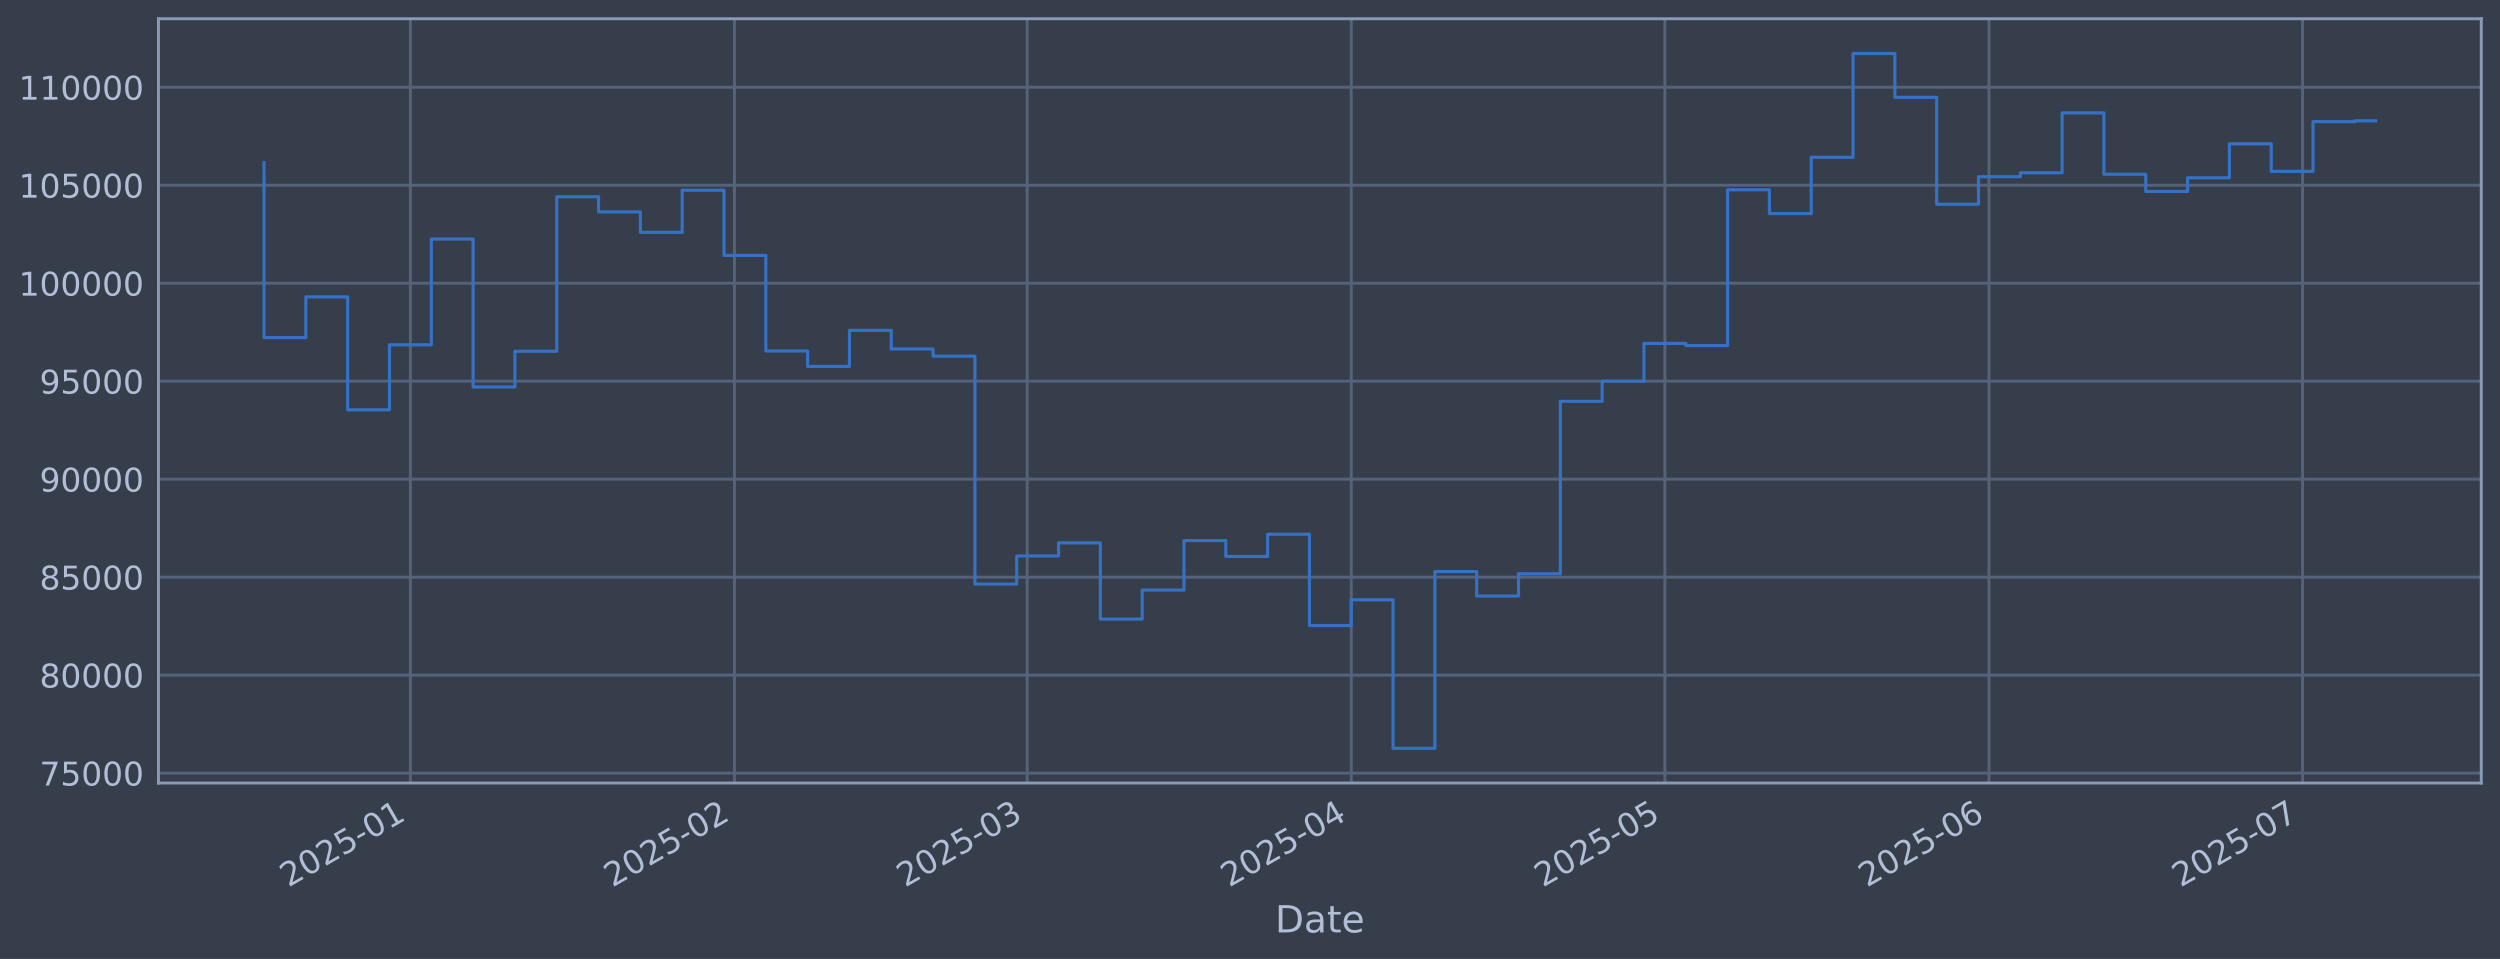
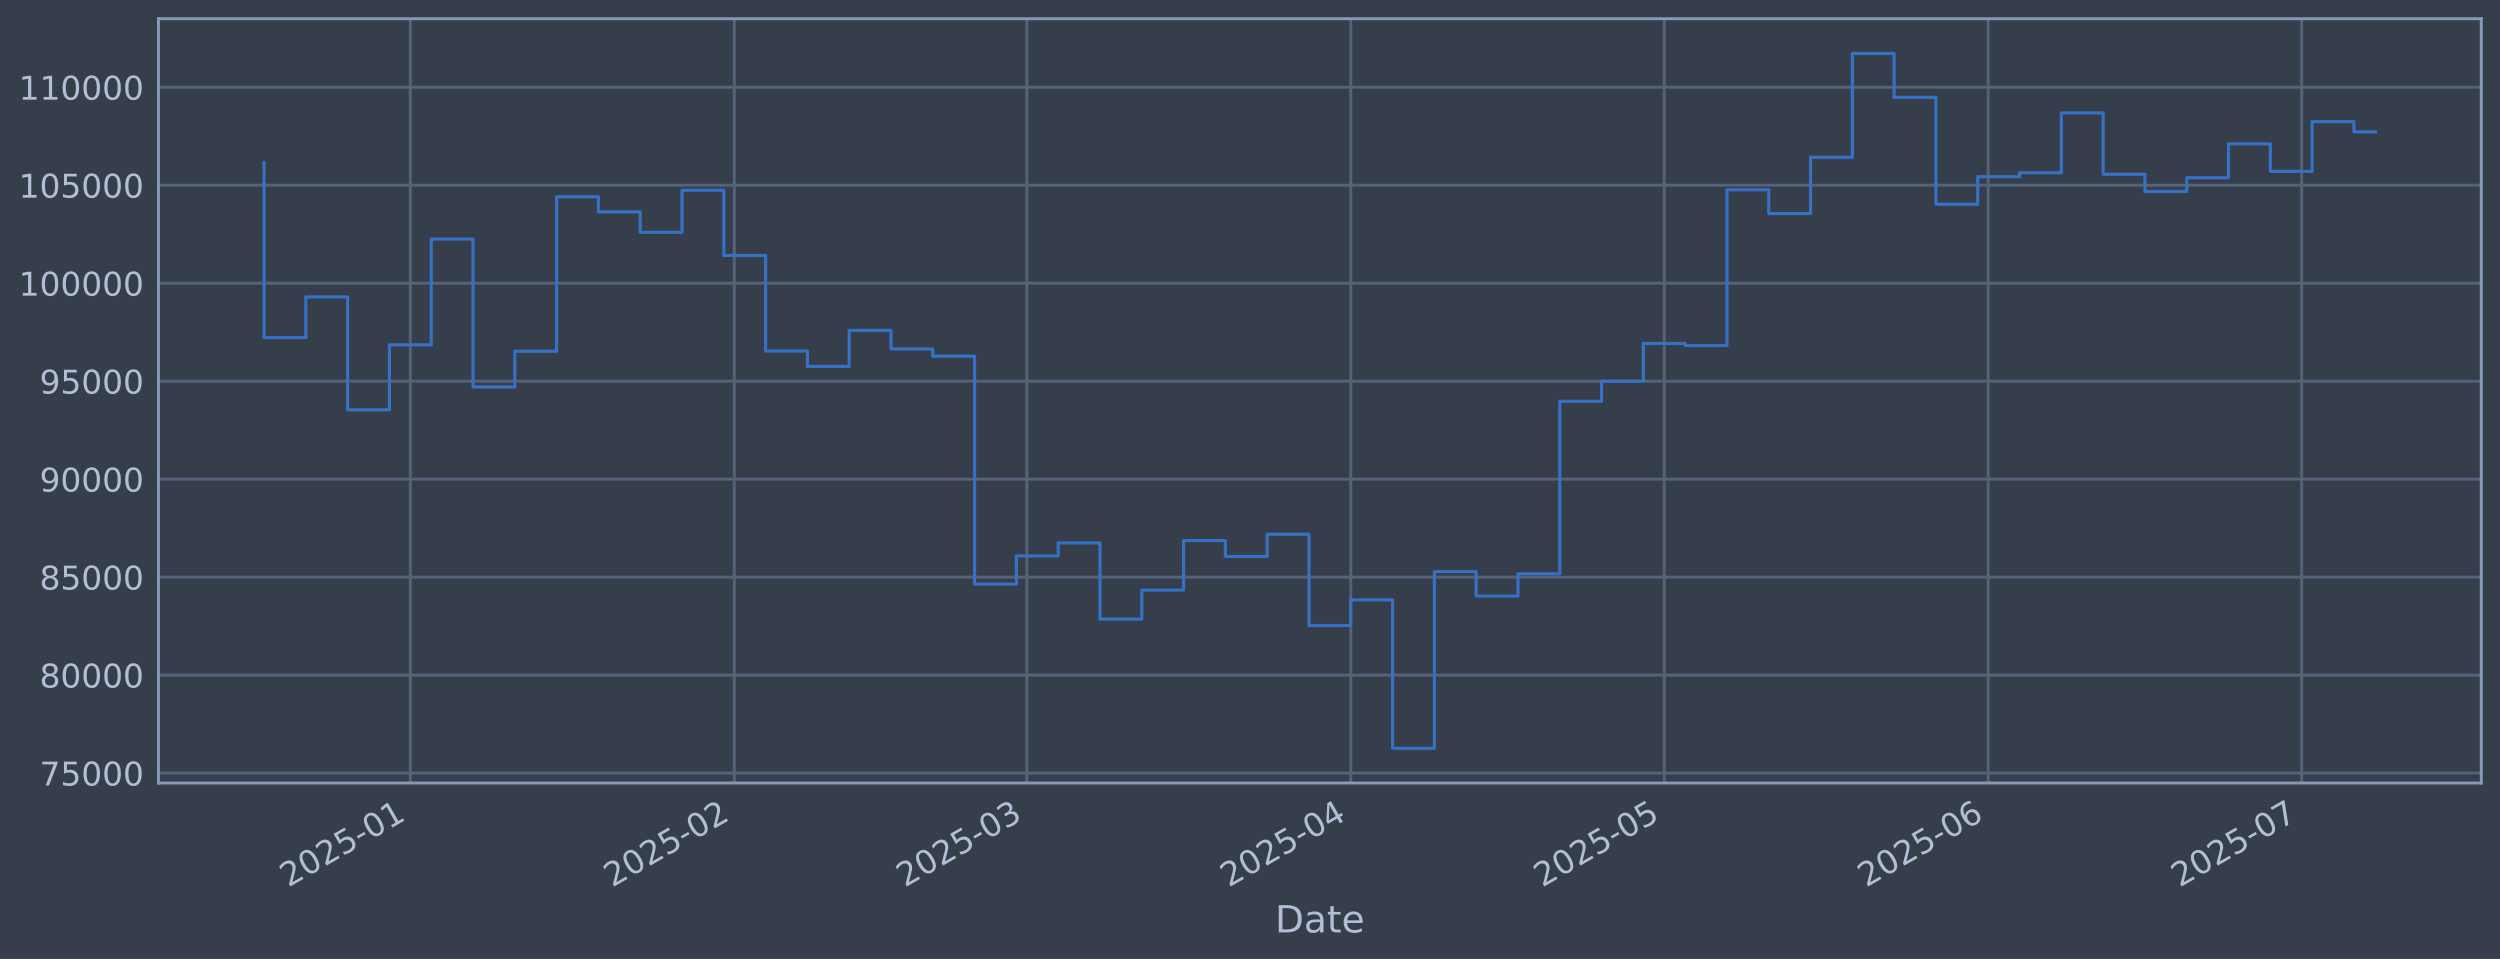
<svg xmlns="http://www.w3.org/2000/svg" xmlns:xlink="http://www.w3.org/1999/xlink" width="960.9pt" height="368.58pt" viewBox="0 0 960.9 368.58" version="1.1">
  <defs>
    <style type="text/css">*{stroke-linejoin: round; stroke-linecap: butt}</style>
  </defs>
  <g id="figure_1">
    <g id="patch_1">
      <path d="M 0 368.58  L 960.9 368.58  L 960.9 0  L 0 0  z " style="fill: #373e4b" />
    </g>
    <g id="axes_1">
      <g id="patch_2">
        <path d="M 60.901 300.96  L 953.701 300.96  L 953.701 7.2  L 60.901 7.2  z " style="fill: #373e4b" />
      </g>
      <g id="matplotlib.axis_1">
        <g id="xtick_1">
          <g id="line2d_1">
-             <path d="M 157.736 300.96  L 157.736 7.2  " clip-path="url(#pcc9dbfc3b7)" style="fill: none; stroke: #546379; stroke-width: 1.12; stroke-linecap: square" />
+             <path d="M 157.711 300.96  L 157.711 7.2  " clip-path="url(#pf5fec8cb83)" style="fill: none; stroke: #546379; stroke-width: 1.12; stroke-linecap: square" />
          </g>
          <g id="line2d_2" />
          <g id="text_1">
-             <g style="fill: #b1bed6" transform="translate(110.8327 341.1745) rotate(-30) scale(0.126 -0.126)">
+             <g style="fill: #b1bed6" transform="translate(110.808 341.1745) rotate(-30) scale(0.126 -0.126)">
              <defs>
                <path id="DejaVuSans-32" d="M 1228 531  L 3431 531  L 3431 0  L 469 0  L 469 531  Q 828 903 1448 1529  Q 2069 2156 2228 2338  Q 2531 2678 2651 2914  Q 2772 3150 2772 3378  Q 2772 3750 2511 3984  Q 2250 4219 1831 4219  Q 1534 4219 1204 4116  Q 875 4013 500 3803  L 500 4441  Q 881 4594 1212 4672  Q 1544 4750 1819 4750  Q 2544 4750 2975 4387  Q 3406 4025 3406 3419  Q 3406 3131 3298 2873  Q 3191 2616 2906 2266  Q 2828 2175 2409 1742  Q 1991 1309 1228 531  z " transform="scale(0.015625)" />
                <path id="DejaVuSans-30" d="M 2034 4250  Q 1547 4250 1301 3770  Q 1056 3291 1056 2328  Q 1056 1369 1301 889  Q 1547 409 2034 409  Q 2525 409 2770 889  Q 3016 1369 3016 2328  Q 3016 3291 2770 3770  Q 2525 4250 2034 4250  z M 2034 4750  Q 2819 4750 3233 4129  Q 3647 3509 3647 2328  Q 3647 1150 3233 529  Q 2819 -91 2034 -91  Q 1250 -91 836 529  Q 422 1150 422 2328  Q 422 3509 836 4129  Q 1250 4750 2034 4750  z " transform="scale(0.015625)" />
                <path id="DejaVuSans-35" d="M 691 4666  L 3169 4666  L 3169 4134  L 1269 4134  L 1269 2991  Q 1406 3038 1543 3061  Q 1681 3084 1819 3084  Q 2600 3084 3056 2656  Q 3513 2228 3513 1497  Q 3513 744 3044 326  Q 2575 -91 1722 -91  Q 1428 -91 1123 -41  Q 819 9 494 109  L 494 744  Q 775 591 1075 516  Q 1375 441 1709 441  Q 2250 441 2565 725  Q 2881 1009 2881 1497  Q 2881 1984 2565 2268  Q 2250 2553 1709 2553  Q 1456 2553 1204 2497  Q 953 2441 691 2322  L 691 4666  z " transform="scale(0.015625)" />
                <path id="DejaVuSans-2d" d="M 313 2009  L 1997 2009  L 1997 1497  L 313 1497  L 313 2009  z " transform="scale(0.015625)" />
                <path id="DejaVuSans-31" d="M 794 531  L 1825 531  L 1825 4091  L 703 3866  L 703 4441  L 1819 4666  L 2450 4666  L 2450 531  L 3481 531  L 3481 0  L 794 0  L 794 531  z " transform="scale(0.015625)" />
              </defs>
              <use xlink:href="#DejaVuSans-32" />
              <use xlink:href="#DejaVuSans-30" transform="translate(63.62305 0)" />
              <use xlink:href="#DejaVuSans-32" transform="translate(127.2461 0)" />
              <use xlink:href="#DejaVuSans-35" transform="translate(190.8691 0)" />
              <use xlink:href="#DejaVuSans-2d" transform="translate(254.4922 0)" />
              <use xlink:href="#DejaVuSans-30" transform="translate(290.5762 0)" />
              <use xlink:href="#DejaVuSans-31" transform="translate(354.1992 0)" />
            </g>
          </g>
        </g>
        <g id="xtick_2">
          <g id="line2d_3">
-             <path d="M 282.298 300.96  L 282.298 7.2  " clip-path="url(#pcc9dbfc3b7)" style="fill: none; stroke: #546379; stroke-width: 1.12; stroke-linecap: square" />
+             <path d="M 282.218 300.96  L 282.218 7.2  " clip-path="url(#pf5fec8cb83)" style="fill: none; stroke: #546379; stroke-width: 1.12; stroke-linecap: square" />
          </g>
          <g id="line2d_4" />
          <g id="text_2">
-             <g style="fill: #b1bed6" transform="translate(235.3942 341.1745) rotate(-30) scale(0.126 -0.126)">
+             <g style="fill: #b1bed6" transform="translate(235.3149 341.1745) rotate(-30) scale(0.126 -0.126)">
              <use xlink:href="#DejaVuSans-32" />
              <use xlink:href="#DejaVuSans-30" transform="translate(63.62305 0)" />
              <use xlink:href="#DejaVuSans-32" transform="translate(127.2461 0)" />
              <use xlink:href="#DejaVuSans-35" transform="translate(190.8691 0)" />
              <use xlink:href="#DejaVuSans-2d" transform="translate(254.4922 0)" />
              <use xlink:href="#DejaVuSans-30" transform="translate(290.5762 0)" />
              <use xlink:href="#DejaVuSans-32" transform="translate(354.1992 0)" />
            </g>
          </g>
        </g>
        <g id="xtick_3">
          <g id="line2d_5">
-             <path d="M 394.805 300.96  L 394.805 7.2  " clip-path="url(#pcc9dbfc3b7)" style="fill: none; stroke: #546379; stroke-width: 1.12; stroke-linecap: square" />
+             <path d="M 394.676 300.96  L 394.676 7.2  " clip-path="url(#pf5fec8cb83)" style="fill: none; stroke: #546379; stroke-width: 1.12; stroke-linecap: square" />
          </g>
          <g id="line2d_6" />
          <g id="text_3">
-             <g style="fill: #b1bed6" transform="translate(347.9015 341.1745) rotate(-30) scale(0.126 -0.126)">
+             <g style="fill: #b1bed6" transform="translate(347.7728 341.1745) rotate(-30) scale(0.126 -0.126)">
              <defs>
                <path id="DejaVuSans-33" d="M 2597 2516  Q 3050 2419 3304 2112  Q 3559 1806 3559 1356  Q 3559 666 3084 287  Q 2609 -91 1734 -91  Q 1441 -91 1130 -33  Q 819 25 488 141  L 488 750  Q 750 597 1062 519  Q 1375 441 1716 441  Q 2309 441 2620 675  Q 2931 909 2931 1356  Q 2931 1769 2642 2001  Q 2353 2234 1838 2234  L 1294 2234  L 1294 2753  L 1863 2753  Q 2328 2753 2575 2939  Q 2822 3125 2822 3475  Q 2822 3834 2567 4026  Q 2313 4219 1838 4219  Q 1578 4219 1281 4162  Q 984 4106 628 3988  L 628 4550  Q 988 4650 1302 4700  Q 1616 4750 1894 4750  Q 2613 4750 3031 4423  Q 3450 4097 3450 3541  Q 3450 3153 3228 2886  Q 3006 2619 2597 2516  z " transform="scale(0.015625)" />
              </defs>
              <use xlink:href="#DejaVuSans-32" />
              <use xlink:href="#DejaVuSans-30" transform="translate(63.62305 0)" />
              <use xlink:href="#DejaVuSans-32" transform="translate(127.2461 0)" />
              <use xlink:href="#DejaVuSans-35" transform="translate(190.8691 0)" />
              <use xlink:href="#DejaVuSans-2d" transform="translate(254.4922 0)" />
              <use xlink:href="#DejaVuSans-30" transform="translate(290.5762 0)" />
              <use xlink:href="#DejaVuSans-33" transform="translate(354.1992 0)" />
            </g>
          </g>
        </g>
        <g id="xtick_4">
          <g id="line2d_7">
-             <path d="M 519.366 300.96  L 519.366 7.2  " clip-path="url(#pcc9dbfc3b7)" style="fill: none; stroke: #546379; stroke-width: 1.12; stroke-linecap: square" />
+             <path d="M 519.183 300.96  L 519.183 7.2  " clip-path="url(#pf5fec8cb83)" style="fill: none; stroke: #546379; stroke-width: 1.12; stroke-linecap: square" />
          </g>
          <g id="line2d_8" />
          <g id="text_4">
-             <g style="fill: #b1bed6" transform="translate(472.4631 341.1745) rotate(-30) scale(0.126 -0.126)">
+             <g style="fill: #b1bed6" transform="translate(472.2798 341.1745) rotate(-30) scale(0.126 -0.126)">
              <defs>
                <path id="DejaVuSans-34" d="M 2419 4116  L 825 1625  L 2419 1625  L 2419 4116  z M 2253 4666  L 3047 4666  L 3047 1625  L 3713 1625  L 3713 1100  L 3047 1100  L 3047 0  L 2419 0  L 2419 1100  L 313 1100  L 313 1709  L 2253 4666  z " transform="scale(0.015625)" />
              </defs>
              <use xlink:href="#DejaVuSans-32" />
              <use xlink:href="#DejaVuSans-30" transform="translate(63.62305 0)" />
              <use xlink:href="#DejaVuSans-32" transform="translate(127.2461 0)" />
              <use xlink:href="#DejaVuSans-35" transform="translate(190.8691 0)" />
              <use xlink:href="#DejaVuSans-2d" transform="translate(254.4922 0)" />
              <use xlink:href="#DejaVuSans-30" transform="translate(290.5762 0)" />
              <use xlink:href="#DejaVuSans-34" transform="translate(354.1992 0)" />
            </g>
          </g>
        </g>
        <g id="xtick_5">
          <g id="line2d_9">
-             <path d="M 639.91 300.96  L 639.91 7.2  " clip-path="url(#pcc9dbfc3b7)" style="fill: none; stroke: #546379; stroke-width: 1.12; stroke-linecap: square" />
+             <path d="M 639.674 300.96  L 639.674 7.2  " clip-path="url(#pf5fec8cb83)" style="fill: none; stroke: #546379; stroke-width: 1.12; stroke-linecap: square" />
          </g>
          <g id="line2d_10" />
          <g id="text_5">
-             <g style="fill: #b1bed6" transform="translate(593.0065 341.1745) rotate(-30) scale(0.126 -0.126)">
+             <g style="fill: #b1bed6" transform="translate(592.7704 341.1745) rotate(-30) scale(0.126 -0.126)">
              <use xlink:href="#DejaVuSans-32" />
              <use xlink:href="#DejaVuSans-30" transform="translate(63.62305 0)" />
              <use xlink:href="#DejaVuSans-32" transform="translate(127.2461 0)" />
              <use xlink:href="#DejaVuSans-35" transform="translate(190.8691 0)" />
              <use xlink:href="#DejaVuSans-2d" transform="translate(254.4922 0)" />
              <use xlink:href="#DejaVuSans-30" transform="translate(290.5762 0)" />
              <use xlink:href="#DejaVuSans-35" transform="translate(354.1992 0)" />
            </g>
          </g>
        </g>
        <g id="xtick_6">
          <g id="line2d_11">
-             <path d="M 764.471 300.96  L 764.471 7.2  " clip-path="url(#pcc9dbfc3b7)" style="fill: none; stroke: #546379; stroke-width: 1.12; stroke-linecap: square" />
+             <path d="M 764.181 300.96  L 764.181 7.2  " clip-path="url(#pf5fec8cb83)" style="fill: none; stroke: #546379; stroke-width: 1.12; stroke-linecap: square" />
          </g>
          <g id="line2d_12" />
          <g id="text_6">
-             <g style="fill: #b1bed6" transform="translate(717.5681 341.1745) rotate(-30) scale(0.126 -0.126)">
+             <g style="fill: #b1bed6" transform="translate(717.2774 341.1745) rotate(-30) scale(0.126 -0.126)">
              <defs>
                <path id="DejaVuSans-36" d="M 2113 2584  Q 1688 2584 1439 2293  Q 1191 2003 1191 1497  Q 1191 994 1439 701  Q 1688 409 2113 409  Q 2538 409 2786 701  Q 3034 994 3034 1497  Q 3034 2003 2786 2293  Q 2538 2584 2113 2584  z M 3366 4563  L 3366 3988  Q 3128 4100 2886 4159  Q 2644 4219 2406 4219  Q 1781 4219 1451 3797  Q 1122 3375 1075 2522  Q 1259 2794 1537 2939  Q 1816 3084 2150 3084  Q 2853 3084 3261 2657  Q 3669 2231 3669 1497  Q 3669 778 3244 343  Q 2819 -91 2113 -91  Q 1303 -91 875 529  Q 447 1150 447 2328  Q 447 3434 972 4092  Q 1497 4750 2381 4750  Q 2619 4750 2861 4703  Q 3103 4656 3366 4563  z " transform="scale(0.015625)" />
              </defs>
              <use xlink:href="#DejaVuSans-32" />
              <use xlink:href="#DejaVuSans-30" transform="translate(63.62305 0)" />
              <use xlink:href="#DejaVuSans-32" transform="translate(127.2461 0)" />
              <use xlink:href="#DejaVuSans-35" transform="translate(190.8691 0)" />
              <use xlink:href="#DejaVuSans-2d" transform="translate(254.4922 0)" />
              <use xlink:href="#DejaVuSans-30" transform="translate(290.5762 0)" />
              <use xlink:href="#DejaVuSans-36" transform="translate(354.1992 0)" />
            </g>
          </g>
        </g>
        <g id="xtick_7">
          <g id="line2d_13">
-             <path d="M 885.015 300.96  L 885.015 7.2  " clip-path="url(#pcc9dbfc3b7)" style="fill: none; stroke: #546379; stroke-width: 1.12; stroke-linecap: square" />
+             <path d="M 884.671 300.96  L 884.671 7.2  " clip-path="url(#pf5fec8cb83)" style="fill: none; stroke: #546379; stroke-width: 1.12; stroke-linecap: square" />
          </g>
          <g id="line2d_14" />
          <g id="text_7">
-             <g style="fill: #b1bed6" transform="translate(838.1116 341.1745) rotate(-30) scale(0.126 -0.126)">
+             <g style="fill: #b1bed6" transform="translate(837.768 341.1745) rotate(-30) scale(0.126 -0.126)">
              <defs>
                <path id="DejaVuSans-37" d="M 525 4666  L 3525 4666  L 3525 4397  L 1831 0  L 1172 0  L 2766 4134  L 525 4134  L 525 4666  z " transform="scale(0.015625)" />
              </defs>
              <use xlink:href="#DejaVuSans-32" />
              <use xlink:href="#DejaVuSans-30" transform="translate(63.62305 0)" />
              <use xlink:href="#DejaVuSans-32" transform="translate(127.2461 0)" />
              <use xlink:href="#DejaVuSans-35" transform="translate(190.8691 0)" />
              <use xlink:href="#DejaVuSans-2d" transform="translate(254.4922 0)" />
              <use xlink:href="#DejaVuSans-30" transform="translate(290.5762 0)" />
              <use xlink:href="#DejaVuSans-37" transform="translate(354.1992 0)" />
            </g>
          </g>
        </g>
        <g id="text_8">
          <g style="fill: #b1bed6" transform="translate(490.0914 358.3856) scale(0.144 -0.144)">
            <defs>
              <path id="DejaVuSans-44" d="M 1259 4147  L 1259 519  L 2022 519  Q 2988 519 3436 956  Q 3884 1394 3884 2338  Q 3884 3275 3436 3711  Q 2988 4147 2022 4147  L 1259 4147  z M 628 4666  L 1925 4666  Q 3281 4666 3915 4102  Q 4550 3538 4550 2338  Q 4550 1131 3912 565  Q 3275 0 1925 0  L 628 0  L 628 4666  z " transform="scale(0.015625)" />
              <path id="DejaVuSans-61" d="M 2194 1759  Q 1497 1759 1228 1600  Q 959 1441 959 1056  Q 959 750 1161 570  Q 1363 391 1709 391  Q 2188 391 2477 730  Q 2766 1069 2766 1631  L 2766 1759  L 2194 1759  z M 3341 1997  L 3341 0  L 2766 0  L 2766 531  Q 2569 213 2275 61  Q 1981 -91 1556 -91  Q 1019 -91 701 211  Q 384 513 384 1019  Q 384 1609 779 1909  Q 1175 2209 1959 2209  L 2766 2209  L 2766 2266  Q 2766 2663 2505 2880  Q 2244 3097 1772 3097  Q 1472 3097 1187 3025  Q 903 2953 641 2809  L 641 3341  Q 956 3463 1253 3523  Q 1550 3584 1831 3584  Q 2591 3584 2966 3190  Q 3341 2797 3341 1997  z " transform="scale(0.015625)" />
              <path id="DejaVuSans-74" d="M 1172 4494  L 1172 3500  L 2356 3500  L 2356 3053  L 1172 3053  L 1172 1153  Q 1172 725 1289 603  Q 1406 481 1766 481  L 2356 481  L 2356 0  L 1766 0  Q 1100 0 847 248  Q 594 497 594 1153  L 594 3053  L 172 3053  L 172 3500  L 594 3500  L 594 4494  L 1172 4494  z " transform="scale(0.015625)" />
              <path id="DejaVuSans-65" d="M 3597 1894  L 3597 1613  L 953 1613  Q 991 1019 1311 708  Q 1631 397 2203 397  Q 2534 397 2845 478  Q 3156 559 3463 722  L 3463 178  Q 3153 47 2828 -22  Q 2503 -91 2169 -91  Q 1331 -91 842 396  Q 353 884 353 1716  Q 353 2575 817 3079  Q 1281 3584 2069 3584  Q 2775 3584 3186 3129  Q 3597 2675 3597 1894  z M 3022 2063  Q 3016 2534 2758 2815  Q 2500 3097 2075 3097  Q 1594 3097 1305 2825  Q 1016 2553 972 2059  L 3022 2063  z " transform="scale(0.015625)" />
            </defs>
            <use xlink:href="#DejaVuSans-44" />
            <use xlink:href="#DejaVuSans-61" transform="translate(77.00195 0)" />
            <use xlink:href="#DejaVuSans-74" transform="translate(138.2812 0)" />
            <use xlink:href="#DejaVuSans-65" transform="translate(177.4902 0)" />
          </g>
        </g>
      </g>
      <g id="matplotlib.axis_2">
        <g id="ytick_1">
          <g id="line2d_15">
-             <path d="M 60.901 297.147  L 953.701 297.147  " clip-path="url(#pcc9dbfc3b7)" style="fill: none; stroke: #546379; stroke-width: 1.12; stroke-linecap: square" />
+             <path d="M 60.901 297.147  L 953.701 297.147  " clip-path="url(#pf5fec8cb83)" style="fill: none; stroke: #546379; stroke-width: 1.12; stroke-linecap: square" />
          </g>
          <g id="line2d_16" />
          <g id="text_9">
            <g style="fill: #b1bed6" transform="translate(15.21675 301.9342) scale(0.126 -0.126)">
              <use xlink:href="#DejaVuSans-37" />
              <use xlink:href="#DejaVuSans-35" transform="translate(63.62305 0)" />
              <use xlink:href="#DejaVuSans-30" transform="translate(127.2461 0)" />
              <use xlink:href="#DejaVuSans-30" transform="translate(190.8691 0)" />
              <use xlink:href="#DejaVuSans-30" transform="translate(254.4922 0)" />
            </g>
          </g>
        </g>
        <g id="ytick_2">
          <g id="line2d_17">
-             <path d="M 60.901 259.487  L 953.701 259.487  " clip-path="url(#pcc9dbfc3b7)" style="fill: none; stroke: #546379; stroke-width: 1.12; stroke-linecap: square" />
+             <path d="M 60.901 259.487  L 953.701 259.487  " clip-path="url(#pf5fec8cb83)" style="fill: none; stroke: #546379; stroke-width: 1.12; stroke-linecap: square" />
          </g>
          <g id="line2d_18" />
          <g id="text_10">
            <g style="fill: #b1bed6" transform="translate(15.21675 264.2738) scale(0.126 -0.126)">
              <defs>
                <path id="DejaVuSans-38" d="M 2034 2216  Q 1584 2216 1326 1975  Q 1069 1734 1069 1313  Q 1069 891 1326 650  Q 1584 409 2034 409  Q 2484 409 2743 651  Q 3003 894 3003 1313  Q 3003 1734 2745 1975  Q 2488 2216 2034 2216  z M 1403 2484  Q 997 2584 770 2862  Q 544 3141 544 3541  Q 544 4100 942 4425  Q 1341 4750 2034 4750  Q 2731 4750 3128 4425  Q 3525 4100 3525 3541  Q 3525 3141 3298 2862  Q 3072 2584 2669 2484  Q 3125 2378 3379 2068  Q 3634 1759 3634 1313  Q 3634 634 3220 271  Q 2806 -91 2034 -91  Q 1263 -91 848 271  Q 434 634 434 1313  Q 434 1759 690 2068  Q 947 2378 1403 2484  z M 1172 3481  Q 1172 3119 1398 2916  Q 1625 2713 2034 2713  Q 2441 2713 2670 2916  Q 2900 3119 2900 3481  Q 2900 3844 2670 4047  Q 2441 4250 2034 4250  Q 1625 4250 1398 4047  Q 1172 3844 1172 3481  z " transform="scale(0.015625)" />
              </defs>
              <use xlink:href="#DejaVuSans-38" />
              <use xlink:href="#DejaVuSans-30" transform="translate(63.62305 0)" />
              <use xlink:href="#DejaVuSans-30" transform="translate(127.2461 0)" />
              <use xlink:href="#DejaVuSans-30" transform="translate(190.8691 0)" />
              <use xlink:href="#DejaVuSans-30" transform="translate(254.4922 0)" />
            </g>
          </g>
        </g>
        <g id="ytick_3">
          <g id="line2d_19">
-             <path d="M 60.901 221.826  L 953.701 221.826  " clip-path="url(#pcc9dbfc3b7)" style="fill: none; stroke: #546379; stroke-width: 1.12; stroke-linecap: square" />
+             <path d="M 60.901 221.826  L 953.701 221.826  " clip-path="url(#pf5fec8cb83)" style="fill: none; stroke: #546379; stroke-width: 1.12; stroke-linecap: square" />
          </g>
          <g id="line2d_20" />
          <g id="text_11">
            <g style="fill: #b1bed6" transform="translate(15.21675 226.6134) scale(0.126 -0.126)">
              <use xlink:href="#DejaVuSans-38" />
              <use xlink:href="#DejaVuSans-35" transform="translate(63.62305 0)" />
              <use xlink:href="#DejaVuSans-30" transform="translate(127.2461 0)" />
              <use xlink:href="#DejaVuSans-30" transform="translate(190.8691 0)" />
              <use xlink:href="#DejaVuSans-30" transform="translate(254.4922 0)" />
            </g>
          </g>
        </g>
        <g id="ytick_4">
          <g id="line2d_21">
-             <path d="M 60.901 184.166  L 953.701 184.166  " clip-path="url(#pcc9dbfc3b7)" style="fill: none; stroke: #546379; stroke-width: 1.12; stroke-linecap: square" />
+             <path d="M 60.901 184.166  L 953.701 184.166  " clip-path="url(#pf5fec8cb83)" style="fill: none; stroke: #546379; stroke-width: 1.12; stroke-linecap: square" />
          </g>
          <g id="line2d_22" />
          <g id="text_12">
            <g style="fill: #b1bed6" transform="translate(15.21675 188.953) scale(0.126 -0.126)">
              <defs>
                <path id="DejaVuSans-39" d="M 703 97  L 703 672  Q 941 559 1184 500  Q 1428 441 1663 441  Q 2288 441 2617 861  Q 2947 1281 2994 2138  Q 2813 1869 2534 1725  Q 2256 1581 1919 1581  Q 1219 1581 811 2004  Q 403 2428 403 3163  Q 403 3881 828 4315  Q 1253 4750 1959 4750  Q 2769 4750 3195 4129  Q 3622 3509 3622 2328  Q 3622 1225 3098 567  Q 2575 -91 1691 -91  Q 1453 -91 1209 -44  Q 966 3 703 97  z M 1959 2075  Q 2384 2075 2632 2365  Q 2881 2656 2881 3163  Q 2881 3666 2632 3958  Q 2384 4250 1959 4250  Q 1534 4250 1286 3958  Q 1038 3666 1038 3163  Q 1038 2656 1286 2365  Q 1534 2075 1959 2075  z " transform="scale(0.015625)" />
              </defs>
              <use xlink:href="#DejaVuSans-39" />
              <use xlink:href="#DejaVuSans-30" transform="translate(63.62305 0)" />
              <use xlink:href="#DejaVuSans-30" transform="translate(127.2461 0)" />
              <use xlink:href="#DejaVuSans-30" transform="translate(190.8691 0)" />
              <use xlink:href="#DejaVuSans-30" transform="translate(254.4922 0)" />
            </g>
          </g>
        </g>
        <g id="ytick_5">
          <g id="line2d_23">
-             <path d="M 60.901 146.506  L 953.701 146.506  " clip-path="url(#pcc9dbfc3b7)" style="fill: none; stroke: #546379; stroke-width: 1.12; stroke-linecap: square" />
+             <path d="M 60.901 146.506  L 953.701 146.506  " clip-path="url(#pf5fec8cb83)" style="fill: none; stroke: #546379; stroke-width: 1.12; stroke-linecap: square" />
          </g>
          <g id="line2d_24" />
          <g id="text_13">
            <g style="fill: #b1bed6" transform="translate(15.21675 151.2926) scale(0.126 -0.126)">
              <use xlink:href="#DejaVuSans-39" />
              <use xlink:href="#DejaVuSans-35" transform="translate(63.62305 0)" />
              <use xlink:href="#DejaVuSans-30" transform="translate(127.2461 0)" />
              <use xlink:href="#DejaVuSans-30" transform="translate(190.8691 0)" />
              <use xlink:href="#DejaVuSans-30" transform="translate(254.4922 0)" />
            </g>
          </g>
        </g>
        <g id="ytick_6">
          <g id="line2d_25">
-             <path d="M 60.901 108.845  L 953.701 108.845  " clip-path="url(#pcc9dbfc3b7)" style="fill: none; stroke: #546379; stroke-width: 1.12; stroke-linecap: square" />
+             <path d="M 60.901 108.845  L 953.701 108.845  " clip-path="url(#pf5fec8cb83)" style="fill: none; stroke: #546379; stroke-width: 1.12; stroke-linecap: square" />
          </g>
          <g id="line2d_26" />
          <g id="text_14">
            <g style="fill: #b1bed6" transform="translate(7.2 113.6322) scale(0.126 -0.126)">
              <use xlink:href="#DejaVuSans-31" />
              <use xlink:href="#DejaVuSans-30" transform="translate(63.62305 0)" />
              <use xlink:href="#DejaVuSans-30" transform="translate(127.2461 0)" />
              <use xlink:href="#DejaVuSans-30" transform="translate(190.8691 0)" />
              <use xlink:href="#DejaVuSans-30" transform="translate(254.4922 0)" />
              <use xlink:href="#DejaVuSans-30" transform="translate(318.1152 0)" />
            </g>
          </g>
        </g>
        <g id="ytick_7">
          <g id="line2d_27">
-             <path d="M 60.901 71.185  L 953.701 71.185  " clip-path="url(#pcc9dbfc3b7)" style="fill: none; stroke: #546379; stroke-width: 1.12; stroke-linecap: square" />
+             <path d="M 60.901 71.185  L 953.701 71.185  " clip-path="url(#pf5fec8cb83)" style="fill: none; stroke: #546379; stroke-width: 1.12; stroke-linecap: square" />
          </g>
          <g id="line2d_28" />
          <g id="text_15">
            <g style="fill: #b1bed6" transform="translate(7.2 75.97181) scale(0.126 -0.126)">
              <use xlink:href="#DejaVuSans-31" />
              <use xlink:href="#DejaVuSans-30" transform="translate(63.62305 0)" />
              <use xlink:href="#DejaVuSans-35" transform="translate(127.2461 0)" />
              <use xlink:href="#DejaVuSans-30" transform="translate(190.8691 0)" />
              <use xlink:href="#DejaVuSans-30" transform="translate(254.4922 0)" />
              <use xlink:href="#DejaVuSans-30" transform="translate(318.1152 0)" />
            </g>
          </g>
        </g>
        <g id="ytick_8">
          <g id="line2d_29">
-             <path d="M 60.901 33.524  L 953.701 33.524  " clip-path="url(#pcc9dbfc3b7)" style="fill: none; stroke: #546379; stroke-width: 1.12; stroke-linecap: square" />
+             <path d="M 60.901 33.524  L 953.701 33.524  " clip-path="url(#pf5fec8cb83)" style="fill: none; stroke: #546379; stroke-width: 1.12; stroke-linecap: square" />
          </g>
          <g id="line2d_30" />
          <g id="text_16">
            <g style="fill: #b1bed6" transform="translate(7.2 38.31141) scale(0.126 -0.126)">
              <use xlink:href="#DejaVuSans-31" />
              <use xlink:href="#DejaVuSans-31" transform="translate(63.62305 0)" />
              <use xlink:href="#DejaVuSans-30" transform="translate(127.2461 0)" />
              <use xlink:href="#DejaVuSans-30" transform="translate(190.8691 0)" />
              <use xlink:href="#DejaVuSans-30" transform="translate(254.4922 0)" />
              <use xlink:href="#DejaVuSans-30" transform="translate(318.1152 0)" />
            </g>
          </g>
        </g>
      </g>
      <g id="line2d_31">
-         <path d="M 101.482 62.478  L 101.482 129.735  L 117.555 129.735  L 117.555 114.117  L 133.627 114.117  L 133.627 157.529  L 149.7 157.529  L 149.7 132.544  L 165.772 132.544  L 165.772 91.873  L 181.845 91.873  L 181.845 148.745  L 197.917 148.745  L 197.917 135.003  L 213.99 135.003  L 213.99 75.637  L 230.062 75.637  L 230.062 81.451  L 246.134 81.451  L 246.134 89.317  L 262.207 89.317  L 262.207 73.113  L 278.279 73.113  L 278.279 98.189  L 294.352 98.189  L 294.352 134.901  L 310.424 134.901  L 310.424 140.841  L 326.497 140.841  L 326.497 126.97  L 342.569 126.97  L 342.569 134.132  L 358.642 134.132  L 358.642 136.904  L 374.714 136.904  L 374.714 224.494  L 390.787 224.494  L 390.787 213.678  L 406.859 213.678  L 406.859 208.679  L 422.932 208.679  L 422.932 237.95  L 439.004 237.95  L 439.004 226.8  L 455.076 226.8  L 455.076 207.76  L 471.149 207.76  L 471.149 213.864  L 487.221 213.864  L 487.221 205.348  L 503.294 205.348  L 503.294 240.422  L 519.366 240.422  L 519.366 230.548  L 535.439 230.548  L 535.439 287.607  L 551.511 287.607  L 551.511 219.693  L 567.584 219.693  L 567.584 229.105  L 583.656 229.105  L 583.656 220.526  L 599.729 220.526  L 599.729 154.258  L 615.801 154.258  L 615.801 146.519  L 631.874 146.519  L 631.874 131.991  L 647.946 131.991  L 647.946 132.809  L 664.019 132.809  L 664.019 72.945  L 680.091 72.945  L 680.091 82.09  L 696.163 82.09  L 696.163 60.453  L 712.236 60.453  L 712.236 20.553  L 728.308 20.553  L 728.308 37.431  L 744.381 37.431  L 744.381 78.508  L 760.453 78.508  L 760.453 67.912  L 776.526 67.912  L 776.526 66.417  L 792.598 66.417  L 792.598 43.403  L 808.671 43.403  L 808.671 66.977  L 824.743 66.977  L 824.743 73.593  L 840.816 73.593  L 840.816 68.32  L 856.888 68.32  L 856.888 55.29  L 872.961 55.29  L 872.961 65.868  L 889.033 65.868  L 889.033 46.757  L 905.105 46.757  L 905.105 46.439  L 913.119 46.439  " clip-path="url(#pcc9dbfc3b7)" style="fill: none; stroke: #3572c6; stroke-width: 1.2; stroke-linecap: square" />
+         <path d="M 101.482 62.478  L 101.482 129.735  L 117.548 129.735  L 117.548 114.117  L 133.613 114.117  L 133.613 157.529  L 149.679 157.529  L 149.679 132.544  L 165.744 132.544  L 165.744 91.873  L 181.809 91.873  L 181.809 148.745  L 197.875 148.745  L 197.875 135.003  L 213.94 135.003  L 213.94 75.637  L 230.006 75.637  L 230.006 81.451  L 246.071 81.451  L 246.071 89.317  L 262.136 89.317  L 262.136 73.113  L 278.202 73.113  L 278.202 98.189  L 294.267 98.189  L 294.267 134.901  L 310.333 134.901  L 310.333 140.841  L 326.398 140.841  L 326.398 126.97  L 342.464 126.97  L 342.464 134.132  L 358.529 134.132  L 358.529 136.904  L 374.594 136.904  L 374.594 224.494  L 390.66 224.494  L 390.66 213.678  L 406.725 213.678  L 406.725 208.679  L 422.791 208.679  L 422.791 237.95  L 438.856 237.95  L 438.856 226.8  L 454.921 226.8  L 454.921 207.76  L 470.987 207.76  L 470.987 213.864  L 487.052 213.864  L 487.052 205.348  L 503.118 205.348  L 503.118 240.422  L 519.183 240.422  L 519.183 230.548  L 535.248 230.548  L 535.248 287.607  L 551.314 287.607  L 551.314 219.693  L 567.379 219.693  L 567.379 229.105  L 583.445 229.105  L 583.445 220.526  L 599.51 220.526  L 599.51 154.258  L 615.576 154.258  L 615.576 146.519  L 631.641 146.519  L 631.641 131.991  L 647.706 131.991  L 647.706 132.809  L 663.772 132.809  L 663.772 72.945  L 679.837 72.945  L 679.837 82.09  L 695.903 82.09  L 695.903 60.453  L 711.968 60.453  L 711.968 20.553  L 728.033 20.553  L 728.033 37.431  L 744.099 37.431  L 744.099 78.508  L 760.164 78.508  L 760.164 67.912  L 776.23 67.912  L 776.23 66.417  L 792.295 66.417  L 792.295 43.403  L 808.361 43.403  L 808.361 66.977  L 824.426 66.977  L 824.426 73.593  L 840.491 73.593  L 840.491 68.32  L 856.557 68.32  L 856.557 55.29  L 872.622 55.29  L 872.622 65.868  L 888.688 65.868  L 888.688 46.757  L 904.753 46.757  L 904.753 50.675  L 913.119 50.675  " clip-path="url(#pf5fec8cb83)" style="fill: none; stroke: #3572c6; stroke-width: 1.2; stroke-linecap: square" />
      </g>
      <g id="patch_3">
        <path d="M 60.901 300.96  L 60.901 7.2  " style="fill: none; stroke: #899ab8; stroke-width: 1.12; stroke-linejoin: miter; stroke-linecap: square" />
      </g>
      <g id="patch_4">
        <path d="M 953.701 300.96  L 953.701 7.2  " style="fill: none; stroke: #899ab8; stroke-width: 1.12; stroke-linejoin: miter; stroke-linecap: square" />
      </g>
      <g id="patch_5">
        <path d="M 60.901 300.96  L 953.701 300.96  " style="fill: none; stroke: #899ab8; stroke-width: 1.12; stroke-linejoin: miter; stroke-linecap: square" />
      </g>
      <g id="patch_6">
        <path d="M 60.901 7.2  L 953.701 7.2  " style="fill: none; stroke: #899ab8; stroke-width: 1.12; stroke-linejoin: miter; stroke-linecap: square" />
      </g>
    </g>
  </g>
  <defs>
-     <clipPath id="pcc9dbfc3b7">
+     <clipPath id="pf5fec8cb83">
      <rect x="60.901" y="7.2" width="892.8" height="293.76" />
    </clipPath>
  </defs>
</svg>
